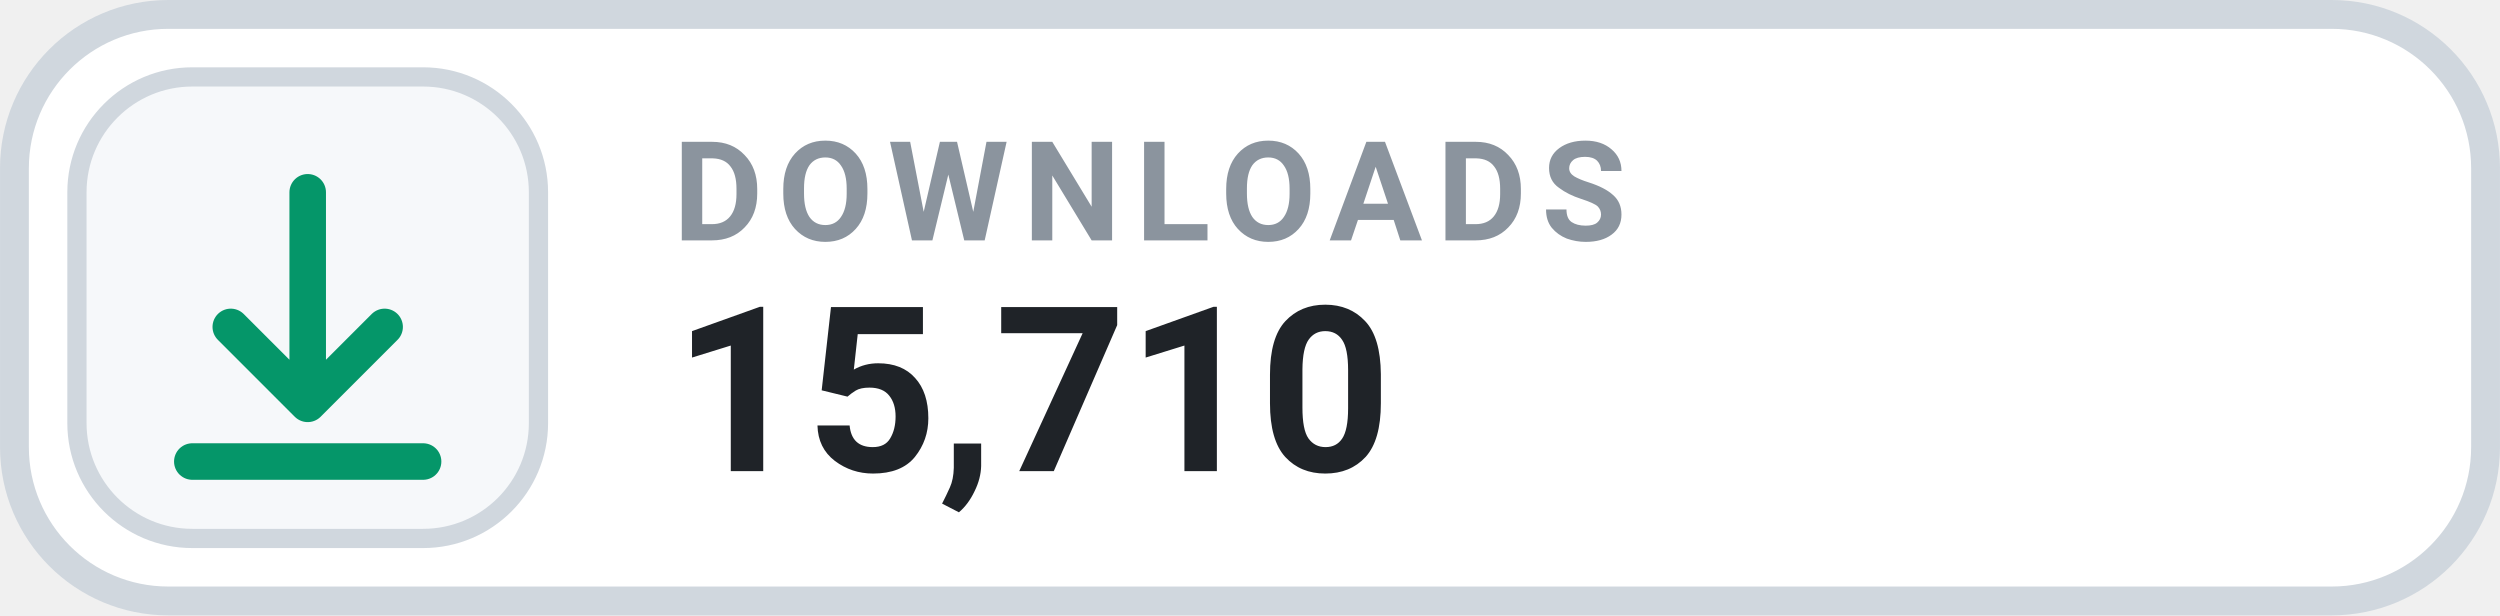
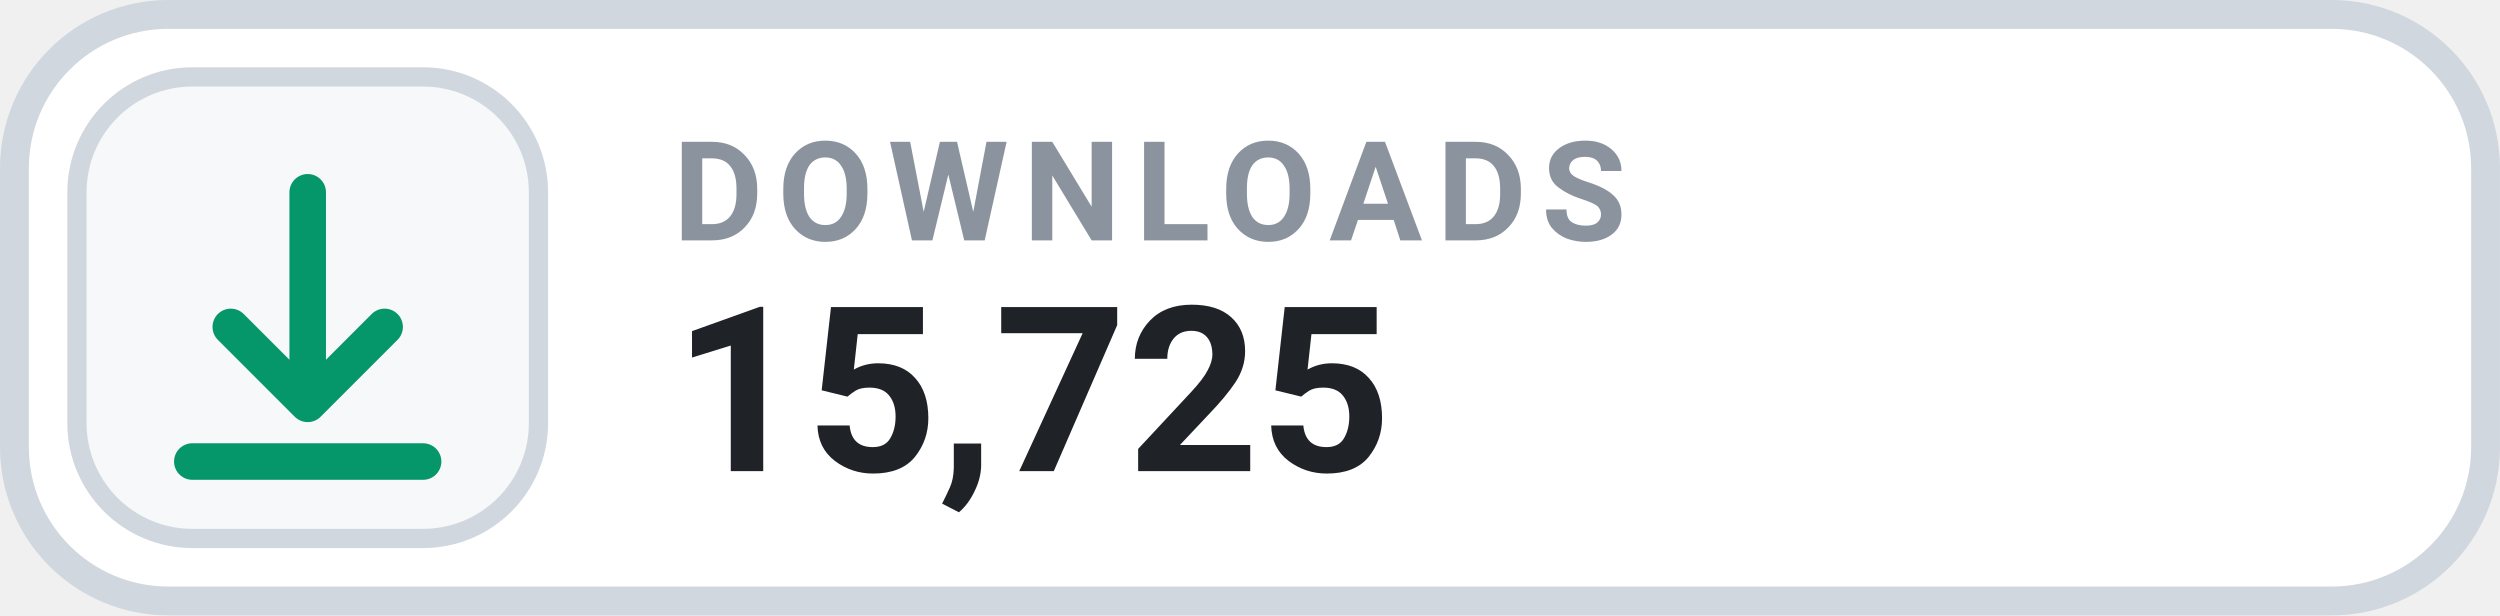
- <svg xmlns="http://www.w3.org/2000/svg" width="126" height="31.015" viewBox="0 0 130 32" role="img" aria-label="DOWNLOADS 15,710">
+ <svg xmlns="http://www.w3.org/2000/svg" width="126" height="31.015" viewBox="0 0 130 32" role="img" aria-label="DOWNLOADS 15,725">
  <rect x=".75" y=".75" width="128.5" height="30.5" rx="8" fill="#FFFFFF" stroke="#D0D7DE" stroke-width="1.5" />
  <rect x="4" y="4" width="24" height="24" rx="6" fill="#F6F8FA" stroke="#D0D7DE" stroke-width="1" />
  <g transform="translate(16 16)" style="color:#059669;">
    <path d="M0 -6 v11 m0 0 l4 -4 m-4 4 l-4 -4 M-6 8 h12" fill="none" stroke="currentColor" stroke-width="1.9" stroke-linecap="round" stroke-linejoin="round" />
  </g>
  <text x="35" y="12.5" fill="#8B949E" font-family="-apple-system,BlinkMacSystemFont,'Segoe UI',Roboto,Helvetica,Arial,sans-serif" font-size="7.2" font-weight="700" letter-spacing=".75">DOWNLOADS</text>
-   <text x="35" y="24.5" fill="#1F2328" font-family="-apple-system,BlinkMacSystemFont,'Segoe UI',Roboto,Helvetica,Arial,sans-serif" font-size="12" font-weight="700">15,710</text>
+   <text x="35" y="24.5" fill="#1F2328" font-family="-apple-system,BlinkMacSystemFont,'Segoe UI',Roboto,Helvetica,Arial,sans-serif" font-size="12" font-weight="700">15,725</text>
</svg>
